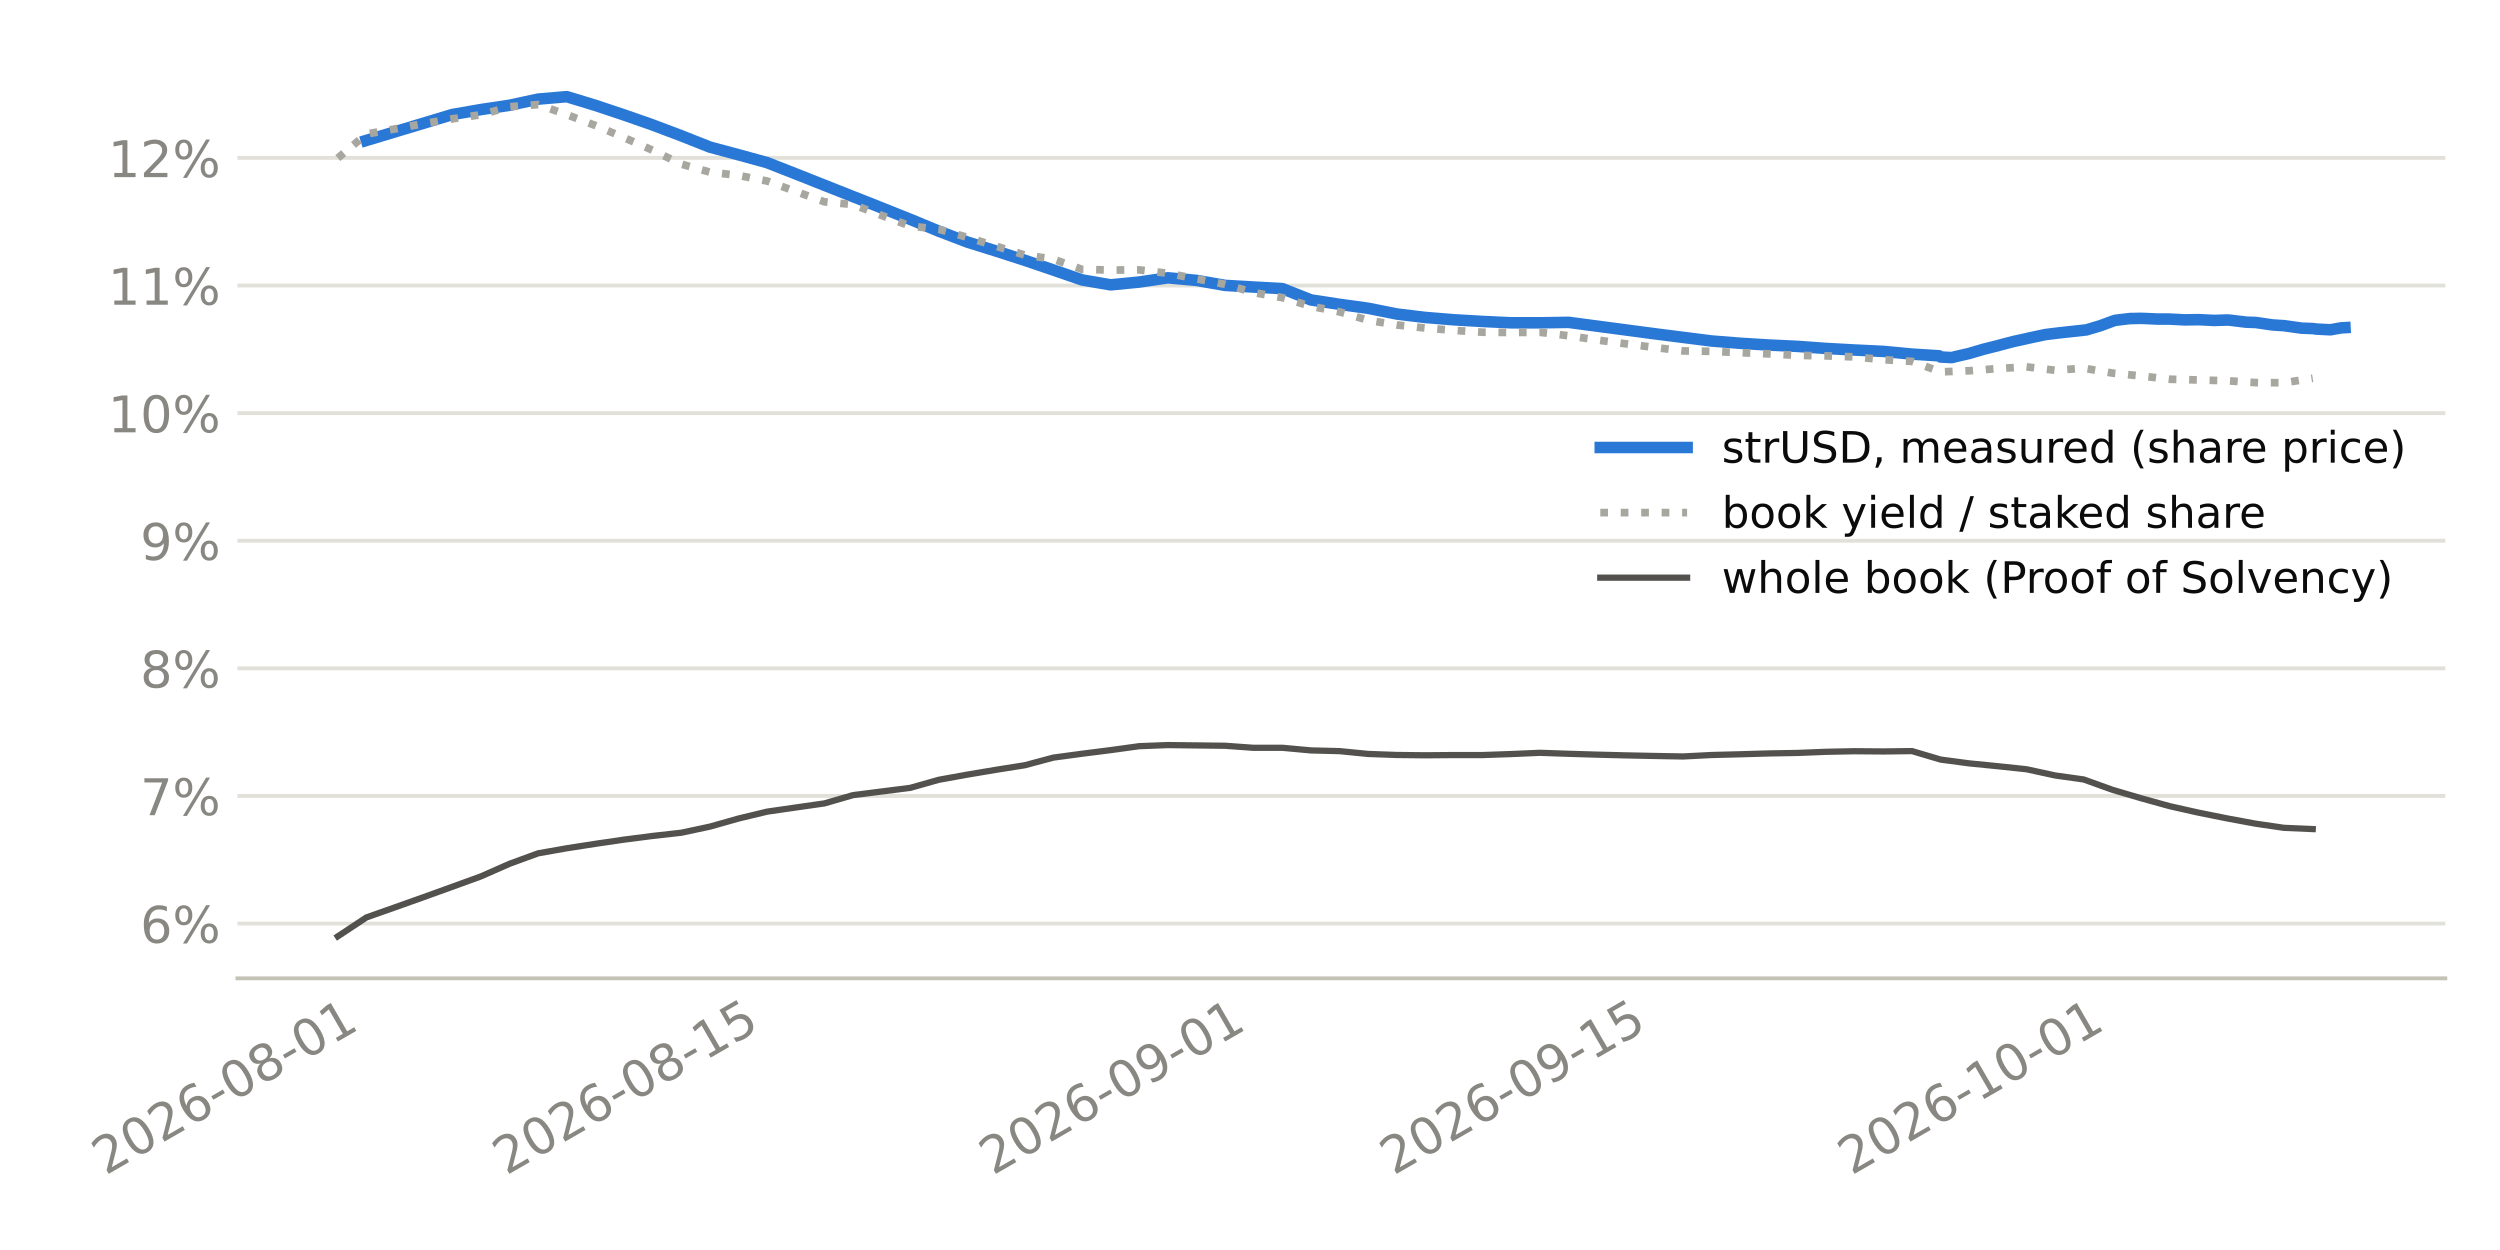
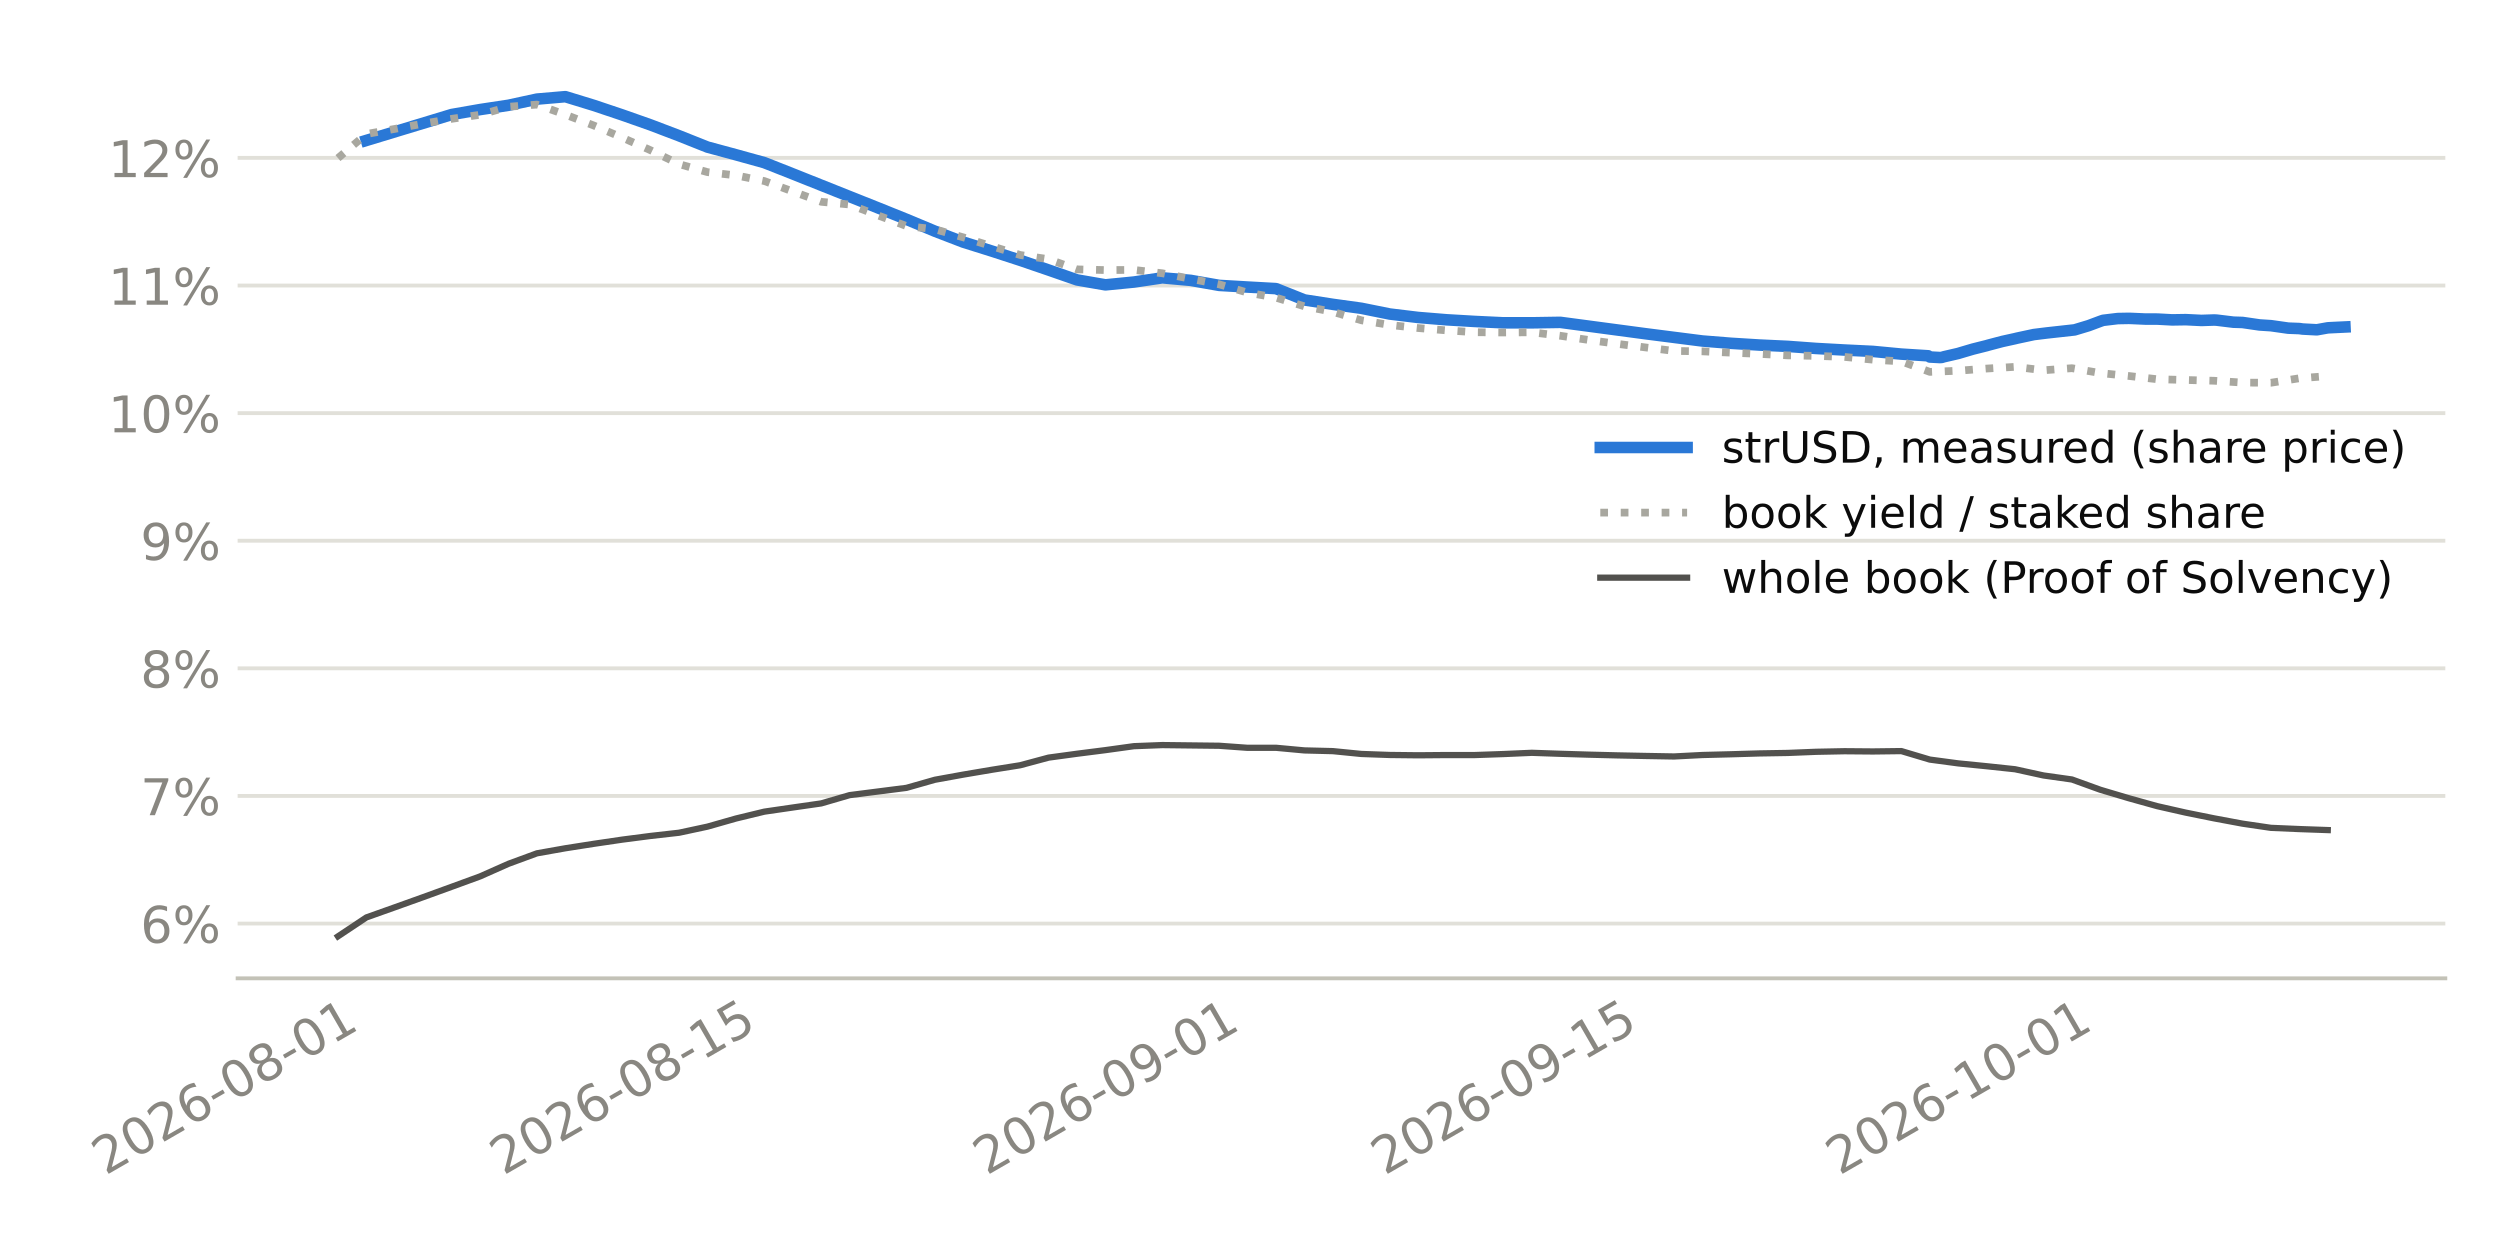
<svg xmlns="http://www.w3.org/2000/svg" xmlns:xlink="http://www.w3.org/1999/xlink" width="518.4pt" height="259.2pt" viewBox="0 0 518.4 259.2" version="1.1">
  <defs>
    <style type="text/css">*{stroke-linejoin: round; stroke-linecap: butt}</style>
  </defs>
  <g id="figure_1">
    <g id="patch_1">
      <path d="M 0 259.2  L 518.4 259.2  L 518.4 0  L 0 0  z " style="fill: #ffffff" />
    </g>
    <g id="axes_1">
      <g id="patch_2">
-         <path d="M 49.238 202.867  L 507.06 202.867  L 507.06 11.34  L 49.238 11.34  z " style="fill: #ffffff" />
+         <path d="M 49.274 202.867  L 507.06 202.867  L 507.06 11.34  L 49.274 11.34  z " style="fill: #ffffff" />
      </g>
      <g id="matplotlib.axis_1">
        <g id="xtick_1">
          <g id="line2d_1" />
          <g id="text_1">
-             <g style="fill: #898781" transform="translate(21.87615 243.7862) rotate(-30) scale(0.105 -0.105)">
+             <g style="fill: #898781" transform="translate(21.86916 243.7862) rotate(-30) scale(0.105 -0.105)">
              <defs>
                <path id="DejaVuSans-15" d="M 1228 531  L 3431 531  L 3431 0  L 469 0  L 469 531  Q 828 903 1448 1529  Q 2069 2156 2228 2338  Q 2531 2678 2651 2914  Q 2772 3150 2772 3378  Q 2772 3750 2511 3984  Q 2250 4219 1831 4219  Q 1534 4219 1204 4116  Q 875 4013 500 3803  L 500 4441  Q 881 4594 1212 4672  Q 1544 4750 1819 4750  Q 2544 4750 2975 4387  Q 3406 4025 3406 3419  Q 3406 3131 3298 2873  Q 3191 2616 2906 2266  Q 2828 2175 2409 1742  Q 1991 1309 1228 531  z " transform="scale(0.015625)" />
                <path id="DejaVuSans-13" d="M 2034 4250  Q 1547 4250 1301 3770  Q 1056 3291 1056 2328  Q 1056 1369 1301 889  Q 1547 409 2034 409  Q 2525 409 2770 889  Q 3016 1369 3016 2328  Q 3016 3291 2770 3770  Q 2525 4250 2034 4250  z M 2034 4750  Q 2819 4750 3233 4129  Q 3647 3509 3647 2328  Q 3647 1150 3233 529  Q 2819 -91 2034 -91  Q 1250 -91 836 529  Q 422 1150 422 2328  Q 422 3509 836 4129  Q 1250 4750 2034 4750  z " transform="scale(0.015625)" />
                <path id="DejaVuSans-19" d="M 2113 2584  Q 1688 2584 1439 2293  Q 1191 2003 1191 1497  Q 1191 994 1439 701  Q 1688 409 2113 409  Q 2538 409 2786 701  Q 3034 994 3034 1497  Q 3034 2003 2786 2293  Q 2538 2584 2113 2584  z M 3366 4563  L 3366 3988  Q 3128 4100 2886 4159  Q 2644 4219 2406 4219  Q 1781 4219 1451 3797  Q 1122 3375 1075 2522  Q 1259 2794 1537 2939  Q 1816 3084 2150 3084  Q 2853 3084 3261 2657  Q 3669 2231 3669 1497  Q 3669 778 3244 343  Q 2819 -91 2113 -91  Q 1303 -91 875 529  Q 447 1150 447 2328  Q 447 3434 972 4092  Q 1497 4750 2381 4750  Q 2619 4750 2861 4703  Q 3103 4656 3366 4563  z " transform="scale(0.015625)" />
                <path id="DejaVuSans-10" d="M 313 2009  L 1997 2009  L 1997 1497  L 313 1497  L 313 2009  z " transform="scale(0.015625)" />
                <path id="DejaVuSans-1b" d="M 2034 2216  Q 1584 2216 1326 1975  Q 1069 1734 1069 1313  Q 1069 891 1326 650  Q 1584 409 2034 409  Q 2484 409 2743 651  Q 3003 894 3003 1313  Q 3003 1734 2745 1975  Q 2488 2216 2034 2216  z M 1403 2484  Q 997 2584 770 2862  Q 544 3141 544 3541  Q 544 4100 942 4425  Q 1341 4750 2034 4750  Q 2731 4750 3128 4425  Q 3525 4100 3525 3541  Q 3525 3141 3298 2862  Q 3072 2584 2669 2484  Q 3125 2378 3379 2068  Q 3634 1759 3634 1313  Q 3634 634 3220 271  Q 2806 -91 2034 -91  Q 1263 -91 848 271  Q 434 634 434 1313  Q 434 1759 690 2068  Q 947 2378 1403 2484  z M 1172 3481  Q 1172 3119 1398 2916  Q 1625 2713 2034 2713  Q 2441 2713 2670 2916  Q 2900 3119 2900 3481  Q 2900 3844 2670 4047  Q 2441 4250 2034 4250  Q 1625 4250 1398 4047  Q 1172 3844 1172 3481  z " transform="scale(0.015625)" />
                <path id="DejaVuSans-14" d="M 794 531  L 1825 531  L 1825 4091  L 703 3866  L 703 4441  L 1819 4666  L 2450 4666  L 2450 531  L 3481 531  L 3481 0  L 794 0  L 794 531  z " transform="scale(0.015625)" />
              </defs>
              <use xlink:href="#DejaVuSans-15" />
              <use xlink:href="#DejaVuSans-13" transform="translate(63.625 0)" />
              <use xlink:href="#DejaVuSans-15" transform="translate(127.25 0)" />
              <use xlink:href="#DejaVuSans-19" transform="translate(190.875 0)" />
              <use xlink:href="#DejaVuSans-10" transform="translate(254.5 0)" />
              <use xlink:href="#DejaVuSans-13" transform="translate(290.5781 0)" />
              <use xlink:href="#DejaVuSans-1b" transform="translate(354.2031 0)" />
              <use xlink:href="#DejaVuSans-10" transform="translate(417.8281 0)" />
              <use xlink:href="#DejaVuSans-13" transform="translate(453.9062 0)" />
              <use xlink:href="#DejaVuSans-14" transform="translate(517.5312 0)" />
            </g>
          </g>
        </g>
        <g id="xtick_2">
          <g id="line2d_2" />
          <g id="text_2">
-             <g style="fill: #898781" transform="translate(104.9671 243.7862) rotate(-30) scale(0.105 -0.105)">
+             <g style="fill: #898781" transform="translate(104.3898 243.7862) rotate(-30) scale(0.105 -0.105)">
              <defs>
                <path id="DejaVuSans-18" d="M 691 4666  L 3169 4666  L 3169 4134  L 1269 4134  L 1269 2991  Q 1406 3038 1543 3061  Q 1681 3084 1819 3084  Q 2600 3084 3056 2656  Q 3513 2228 3513 1497  Q 3513 744 3044 326  Q 2575 -91 1722 -91  Q 1428 -91 1123 -41  Q 819 9 494 109  L 494 744  Q 775 591 1075 516  Q 1375 441 1709 441  Q 2250 441 2565 725  Q 2881 1009 2881 1497  Q 2881 1984 2565 2268  Q 2250 2553 1709 2553  Q 1456 2553 1204 2497  Q 953 2441 691 2322  L 691 4666  z " transform="scale(0.015625)" />
              </defs>
              <use xlink:href="#DejaVuSans-15" />
              <use xlink:href="#DejaVuSans-13" transform="translate(63.625 0)" />
              <use xlink:href="#DejaVuSans-15" transform="translate(127.25 0)" />
              <use xlink:href="#DejaVuSans-19" transform="translate(190.875 0)" />
              <use xlink:href="#DejaVuSans-10" transform="translate(254.5 0)" />
              <use xlink:href="#DejaVuSans-13" transform="translate(290.5781 0)" />
              <use xlink:href="#DejaVuSans-1b" transform="translate(354.2031 0)" />
              <use xlink:href="#DejaVuSans-10" transform="translate(417.8281 0)" />
              <use xlink:href="#DejaVuSans-14" transform="translate(453.9062 0)" />
              <use xlink:href="#DejaVuSans-18" transform="translate(517.5312 0)" />
            </g>
          </g>
        </g>
        <g id="xtick_3">
          <g id="line2d_3" />
          <g id="text_3">
-             <g style="fill: #898781" transform="translate(205.8633 243.7862) rotate(-30) scale(0.105 -0.105)">
+             <g style="fill: #898781" transform="translate(204.5935 243.7862) rotate(-30) scale(0.105 -0.105)">
              <defs>
                <path id="DejaVuSans-1c" d="M 703 97  L 703 672  Q 941 559 1184 500  Q 1428 441 1663 441  Q 2288 441 2617 861  Q 2947 1281 2994 2138  Q 2813 1869 2534 1725  Q 2256 1581 1919 1581  Q 1219 1581 811 2004  Q 403 2428 403 3163  Q 403 3881 828 4315  Q 1253 4750 1959 4750  Q 2769 4750 3195 4129  Q 3622 3509 3622 2328  Q 3622 1225 3098 567  Q 2575 -91 1691 -91  Q 1453 -91 1209 -44  Q 966 3 703 97  z M 1959 2075  Q 2384 2075 2632 2365  Q 2881 2656 2881 3163  Q 2881 3666 2632 3958  Q 2384 4250 1959 4250  Q 1534 4250 1286 3958  Q 1038 3666 1038 3163  Q 1038 2656 1286 2365  Q 1534 2075 1959 2075  z " transform="scale(0.015625)" />
              </defs>
              <use xlink:href="#DejaVuSans-15" />
              <use xlink:href="#DejaVuSans-13" transform="translate(63.625 0)" />
              <use xlink:href="#DejaVuSans-15" transform="translate(127.25 0)" />
              <use xlink:href="#DejaVuSans-19" transform="translate(190.875 0)" />
              <use xlink:href="#DejaVuSans-10" transform="translate(254.5 0)" />
              <use xlink:href="#DejaVuSans-13" transform="translate(290.5781 0)" />
              <use xlink:href="#DejaVuSans-1c" transform="translate(354.2031 0)" />
              <use xlink:href="#DejaVuSans-10" transform="translate(417.8281 0)" />
              <use xlink:href="#DejaVuSans-13" transform="translate(453.9062 0)" />
              <use xlink:href="#DejaVuSans-14" transform="translate(517.5312 0)" />
            </g>
          </g>
        </g>
        <g id="xtick_4">
          <g id="line2d_4" />
          <g id="text_4">
-             <g style="fill: #898781" transform="translate(288.9542 243.7862) rotate(-30) scale(0.105 -0.105)">
+             <g style="fill: #898781" transform="translate(287.1142 243.7862) rotate(-30) scale(0.105 -0.105)">
              <use xlink:href="#DejaVuSans-15" />
              <use xlink:href="#DejaVuSans-13" transform="translate(63.625 0)" />
              <use xlink:href="#DejaVuSans-15" transform="translate(127.25 0)" />
              <use xlink:href="#DejaVuSans-19" transform="translate(190.875 0)" />
              <use xlink:href="#DejaVuSans-10" transform="translate(254.5 0)" />
              <use xlink:href="#DejaVuSans-13" transform="translate(290.5781 0)" />
              <use xlink:href="#DejaVuSans-1c" transform="translate(354.2031 0)" />
              <use xlink:href="#DejaVuSans-10" transform="translate(417.8281 0)" />
              <use xlink:href="#DejaVuSans-14" transform="translate(453.9062 0)" />
              <use xlink:href="#DejaVuSans-18" transform="translate(517.5312 0)" />
            </g>
          </g>
        </g>
        <g id="xtick_5">
          <g id="line2d_5" />
          <g id="text_5">
-             <g style="fill: #898781" transform="translate(383.9153 243.7862) rotate(-30) scale(0.105 -0.105)">
+             <g style="fill: #898781" transform="translate(381.4235 243.7862) rotate(-30) scale(0.105 -0.105)">
              <use xlink:href="#DejaVuSans-15" />
              <use xlink:href="#DejaVuSans-13" transform="translate(63.625 0)" />
              <use xlink:href="#DejaVuSans-15" transform="translate(127.25 0)" />
              <use xlink:href="#DejaVuSans-19" transform="translate(190.875 0)" />
              <use xlink:href="#DejaVuSans-10" transform="translate(254.5 0)" />
              <use xlink:href="#DejaVuSans-14" transform="translate(290.5781 0)" />
              <use xlink:href="#DejaVuSans-13" transform="translate(354.2031 0)" />
              <use xlink:href="#DejaVuSans-10" transform="translate(417.8281 0)" />
              <use xlink:href="#DejaVuSans-13" transform="translate(453.9062 0)" />
              <use xlink:href="#DejaVuSans-14" transform="translate(517.5312 0)" />
            </g>
          </g>
        </g>
      </g>
      <g id="matplotlib.axis_2">
        <g id="ytick_1">
          <g id="line2d_6">
-             <path d="M 49.238 191.511  L 507.06 191.511  " clip-path="url(#p02499fb306)" style="fill: none; stroke: #e1e0d9; stroke-width: 0.8; stroke-linecap: square" />
+             <path d="M 49.274 191.511  L 507.06 191.511  " clip-path="url(#pc449981b54)" style="fill: none; stroke: #e1e0d9; stroke-width: 0.8; stroke-linecap: square" />
          </g>
          <g id="line2d_7" />
          <g id="text_6">
-             <g style="fill: #898781" transform="translate(29.08106 195.5001) scale(0.105 -0.105)">
+             <g style="fill: #898781" transform="translate(29.11641 195.5001) scale(0.105 -0.105)">
              <defs>
                <path id="DejaVuSans-8" d="M 4653 2053  Q 4381 2053 4226 1822  Q 4072 1591 4072 1178  Q 4072 772 4226 539  Q 4381 306 4653 306  Q 4919 306 5073 539  Q 5228 772 5228 1178  Q 5228 1588 5073 1820  Q 4919 2053 4653 2053  z M 4653 2450  Q 5147 2450 5437 2106  Q 5728 1763 5728 1178  Q 5728 594 5436 251  Q 5144 -91 4653 -91  Q 4153 -91 3862 251  Q 3572 594 3572 1178  Q 3572 1766 3864 2108  Q 4156 2450 4653 2450  z M 1428 4353  Q 1159 4353 1004 4120  Q 850 3888 850 3481  Q 850 3069 1003 2837  Q 1156 2606 1428 2606  Q 1700 2606 1854 2837  Q 2009 3069 2009 3481  Q 2009 3884 1853 4118  Q 1697 4353 1428 4353  z M 4250 4750  L 4750 4750  L 1831 -91  L 1331 -91  L 4250 4750  z M 1428 4750  Q 1922 4750 2215 4408  Q 2509 4066 2509 3481  Q 2509 2891 2217 2550  Q 1925 2209 1428 2209  Q 931 2209 642 2551  Q 353 2894 353 3481  Q 353 4063 643 4406  Q 934 4750 1428 4750  z " transform="scale(0.015625)" />
              </defs>
              <use xlink:href="#DejaVuSans-19" />
              <use xlink:href="#DejaVuSans-8" transform="translate(63.625 0)" />
            </g>
          </g>
        </g>
        <g id="ytick_2">
          <g id="line2d_8">
-             <path d="M 49.238 165.049  L 507.06 165.049  " clip-path="url(#p02499fb306)" style="fill: none; stroke: #e1e0d9; stroke-width: 0.8; stroke-linecap: square" />
+             <path d="M 49.274 165.049  L 507.06 165.049  " clip-path="url(#pc449981b54)" style="fill: none; stroke: #e1e0d9; stroke-width: 0.8; stroke-linecap: square" />
          </g>
          <g id="line2d_9" />
          <g id="text_7">
-             <g style="fill: #898781" transform="translate(29.08106 169.0383) scale(0.105 -0.105)">
+             <g style="fill: #898781" transform="translate(29.11641 169.0383) scale(0.105 -0.105)">
              <defs>
                <path id="DejaVuSans-1a" d="M 525 4666  L 3525 4666  L 3525 4397  L 1831 0  L 1172 0  L 2766 4134  L 525 4134  L 525 4666  z " transform="scale(0.015625)" />
              </defs>
              <use xlink:href="#DejaVuSans-1a" />
              <use xlink:href="#DejaVuSans-8" transform="translate(63.625 0)" />
            </g>
          </g>
        </g>
        <g id="ytick_3">
          <g id="line2d_10">
-             <path d="M 49.238 138.588  L 507.06 138.588  " clip-path="url(#p02499fb306)" style="fill: none; stroke: #e1e0d9; stroke-width: 0.8; stroke-linecap: square" />
+             <path d="M 49.274 138.588  L 507.06 138.588  " clip-path="url(#pc449981b54)" style="fill: none; stroke: #e1e0d9; stroke-width: 0.8; stroke-linecap: square" />
          </g>
          <g id="line2d_11" />
          <g id="text_8">
-             <g style="fill: #898781" transform="translate(29.08106 142.5764) scale(0.105 -0.105)">
+             <g style="fill: #898781" transform="translate(29.11641 142.5764) scale(0.105 -0.105)">
              <use xlink:href="#DejaVuSans-1b" />
              <use xlink:href="#DejaVuSans-8" transform="translate(63.625 0)" />
            </g>
          </g>
        </g>
        <g id="ytick_4">
          <g id="line2d_12">
-             <path d="M 49.238 112.126  L 507.06 112.126  " clip-path="url(#p02499fb306)" style="fill: none; stroke: #e1e0d9; stroke-width: 0.8; stroke-linecap: square" />
+             <path d="M 49.274 112.126  L 507.06 112.126  " clip-path="url(#pc449981b54)" style="fill: none; stroke: #e1e0d9; stroke-width: 0.8; stroke-linecap: square" />
          </g>
          <g id="line2d_13" />
          <g id="text_9">
-             <g style="fill: #898781" transform="translate(29.08106 116.1146) scale(0.105 -0.105)">
+             <g style="fill: #898781" transform="translate(29.11641 116.1146) scale(0.105 -0.105)">
              <use xlink:href="#DejaVuSans-1c" />
              <use xlink:href="#DejaVuSans-8" transform="translate(63.625 0)" />
            </g>
          </g>
        </g>
        <g id="ytick_5">
          <g id="line2d_14">
-             <path d="M 49.238 85.664  L 507.06 85.664  " clip-path="url(#p02499fb306)" style="fill: none; stroke: #e1e0d9; stroke-width: 0.8; stroke-linecap: square" />
+             <path d="M 49.274 85.664  L 507.06 85.664  " clip-path="url(#pc449981b54)" style="fill: none; stroke: #e1e0d9; stroke-width: 0.8; stroke-linecap: square" />
          </g>
          <g id="line2d_15" />
          <g id="text_10">
-             <g style="fill: #898781" transform="translate(22.40044 89.65273) scale(0.105 -0.105)">
+             <g style="fill: #898781" transform="translate(22.43578 89.65273) scale(0.105 -0.105)">
              <use xlink:href="#DejaVuSans-14" />
              <use xlink:href="#DejaVuSans-13" transform="translate(63.625 0)" />
              <use xlink:href="#DejaVuSans-8" transform="translate(127.25 0)" />
            </g>
          </g>
        </g>
        <g id="ytick_6">
          <g id="line2d_16">
-             <path d="M 49.238 59.202  L 507.06 59.202  " clip-path="url(#p02499fb306)" style="fill: none; stroke: #e1e0d9; stroke-width: 0.8; stroke-linecap: square" />
+             <path d="M 49.274 59.202  L 507.06 59.202  " clip-path="url(#pc449981b54)" style="fill: none; stroke: #e1e0d9; stroke-width: 0.8; stroke-linecap: square" />
          </g>
          <g id="line2d_17" />
          <g id="text_11">
-             <g style="fill: #898781" transform="translate(22.40044 63.19088) scale(0.105 -0.105)">
+             <g style="fill: #898781" transform="translate(22.43578 63.19088) scale(0.105 -0.105)">
              <use xlink:href="#DejaVuSans-14" />
              <use xlink:href="#DejaVuSans-14" transform="translate(63.625 0)" />
              <use xlink:href="#DejaVuSans-8" transform="translate(127.25 0)" />
            </g>
          </g>
        </g>
        <g id="ytick_7">
          <g id="line2d_18">
-             <path d="M 49.238 32.74  L 507.06 32.74  " clip-path="url(#p02499fb306)" style="fill: none; stroke: #e1e0d9; stroke-width: 0.8; stroke-linecap: square" />
+             <path d="M 49.274 32.74  L 507.06 32.74  " clip-path="url(#pc449981b54)" style="fill: none; stroke: #e1e0d9; stroke-width: 0.8; stroke-linecap: square" />
          </g>
          <g id="line2d_19" />
          <g id="text_12">
-             <g style="fill: #898781" transform="translate(22.40044 36.72903) scale(0.105 -0.105)">
+             <g style="fill: #898781" transform="translate(22.43578 36.72903) scale(0.105 -0.105)">
              <use xlink:href="#DejaVuSans-14" />
              <use xlink:href="#DejaVuSans-15" transform="translate(63.625 0)" />
              <use xlink:href="#DejaVuSans-8" transform="translate(127.25 0)" />
            </g>
          </g>
        </g>
      </g>
      <g id="line2d_20">
-         <path d="M 75.983 29.117  L 93.789 23.748  L 99.724 22.72  L 105.659 21.827  L 111.594 20.551  L 117.529 20.046  L 123.464 21.853  L 129.399 23.832  L 135.334 25.91  L 141.269 28.155  L 147.204 30.502  L 153.139 32.095  L 159.074 33.731  L 165.009 36.059  L 170.944 38.412  L 176.88 40.762  L 182.815 43.111  L 188.75 45.485  L 194.685 47.944  L 200.62 50.209  L 206.555 52.059  L 212.49 53.975  L 218.425 55.992  L 224.36 58.043  L 230.295 59.067  L 236.23 58.486  L 242.165 57.609  L 248.1 58.139  L 254.035 59.177  L 259.971 59.524  L 265.906 59.851  L 271.841 62.198  L 277.776 63.11  L 283.711 63.927  L 289.646 65.115  L 295.581 65.83  L 301.516 66.313  L 307.451 66.659  L 313.386 66.939  L 319.321 66.939  L 325.256 66.843  L 343.061 69.204  L 348.997 69.959  L 354.932 70.711  L 360.867 71.184  L 366.802 71.548  L 372.737 71.826  L 378.672 72.257  L 384.607 72.583  L 390.542 72.869  L 396.477 73.427  L 402.087 73.779  L 402.412 74.028  L 404.503 74.139  L 404.907 74.116  L 404.977 74.095  L 405.066 74.068  L 405.087 74.062  L 405.132 74.048  L 405.164 74.038  L 405.21 74.024  L 405.298 73.997  L 405.32 73.991  L 405.332 73.987  L 405.357 73.979  L 408.347 73.292  L 408.791 73.157  L 411.4 72.393  L 414.282 71.674  L 414.689 71.555  L 417.552 70.805  L 420.217 70.223  L 420.672 70.112  L 424.12 69.377  L 426.152 69.127  L 426.81 69.046  L 429.677 68.731  L 432.087 68.466  L 432.644 68.405  L 435.572 67.528  L 438.023 66.619  L 438.588 66.425  L 441.655 66.057  L 443.958 66.015  L 444.554 66.034  L 447.425 66.162  L 449.893 66.166  L 450.437 66.192  L 453.029 66.332  L 455.828 66.285  L 456.524 66.317  L 459.139 66.447  L 461.763 66.358  L 462.316 66.384  L 465.797 66.807  L 467.698 66.868  L 468.489 66.98  L 471.261 67.382  L 473.633 67.534  L 474.269 67.623  L 477.261 68.046  L 479.568 68.132  L 480.266 68.23  L 483.226 68.386  L 485.503 67.981  L 486.25 67.94  " clip-path="url(#p02499fb306)" style="fill: none; stroke: #2a78d6; stroke-width: 2.4; stroke-linecap: square" />
+         <path d="M 75.976 29.117  L 93.659 23.748  L 99.554 22.72  L 105.448 21.827  L 111.342 20.551  L 117.237 20.046  L 123.131 21.853  L 129.025 23.832  L 134.92 25.91  L 140.814 28.155  L 146.708 30.502  L 152.603 32.095  L 158.497 33.731  L 164.391 36.059  L 170.286 38.412  L 176.18 40.762  L 182.074 43.111  L 187.969 45.485  L 193.863 47.944  L 199.757 50.209  L 205.652 52.059  L 211.546 53.975  L 217.44 55.992  L 223.335 58.043  L 229.229 59.067  L 235.123 58.486  L 241.018 57.609  L 246.912 58.139  L 252.806 59.177  L 258.701 59.524  L 264.595 59.851  L 270.489 62.198  L 276.384 63.11  L 282.278 63.927  L 288.172 65.115  L 294.067 65.83  L 299.961 66.313  L 305.855 66.659  L 311.75 66.939  L 317.644 66.939  L 323.538 66.843  L 341.221 69.204  L 347.116 69.959  L 353.01 70.711  L 358.904 71.184  L 364.799 71.548  L 370.693 71.826  L 376.587 72.257  L 382.482 72.583  L 388.376 72.869  L 394.27 73.427  L 399.841 73.779  L 400.165 74.028  L 402.242 74.139  L 402.643 74.116  L 402.712 74.095  L 402.8 74.068  L 402.821 74.062  L 402.866 74.048  L 402.897 74.038  L 402.943 74.024  L 403.031 73.997  L 403.053 73.991  L 403.064 73.987  L 403.089 73.979  L 406.059 73.292  L 406.5 73.157  L 409.091 72.393  L 411.953 71.674  L 412.357 71.555  L 415.201 70.805  L 417.848 70.223  L 418.3 70.112  L 421.724 69.377  L 423.742 69.127  L 424.395 69.046  L 427.243 68.731  L 429.636 68.466  L 430.189 68.405  L 433.097 67.528  L 435.531 66.619  L 436.092 66.425  L 439.139 66.057  L 441.425 66.015  L 442.017 66.034  L 444.868 66.162  L 447.319 66.166  L 447.86 66.192  L 450.434 66.332  L 453.214 66.285  L 453.906 66.317  L 456.502 66.447  L 459.108 66.358  L 459.657 66.384  L 463.115 66.807  L 465.002 66.868  L 465.788 66.98  L 468.541 67.382  L 470.897 67.534  L 471.529 67.623  L 474.5 68.046  L 476.791 68.132  L 477.485 68.23  L 480.424 68.386  L 482.685 67.981  L 483.427 67.94  L 486.252 67.805  " clip-path="url(#pc449981b54)" style="fill: none; stroke: #2a78d6; stroke-width: 2.4; stroke-linecap: square" />
      </g>
      <g id="line2d_21">
-         <path d="M 70.048 32.782  L 75.983 27.79  L 81.919 26.729  L 87.854 25.636  L 93.789 24.641  L 99.724 23.799  L 105.659 22.135  L 111.594 21.687  L 117.529 23.771  L 123.464 26.027  L 129.399 28.533  L 135.334 31.166  L 141.269 34.034  L 147.204 35.696  L 153.139 36.37  L 159.074 37.542  L 165.009 39.706  L 170.945 41.846  L 176.88 42.412  L 182.815 44.674  L 188.75 46.876  L 194.685 47.544  L 200.62 49.218  L 206.555 51.057  L 212.49 52.874  L 218.425 53.75  L 224.36 55.856  L 230.295 56.004  L 236.23 55.965  L 242.165 56.665  L 248.1 57.819  L 254.036 58.959  L 259.971 60.678  L 265.906 61.724  L 271.841 63.521  L 277.776 64.667  L 283.711 66.414  L 289.646 67.383  L 295.581 68.026  L 301.516 68.506  L 307.451 68.888  L 313.386 68.949  L 319.321 68.904  L 325.256 69.623  L 331.191 70.499  L 337.126 71.293  L 343.062 72.045  L 348.997 72.767  L 354.932 72.857  L 360.867 73.126  L 366.802 73.383  L 372.737 73.692  L 378.672 73.796  L 384.607 74.011  L 390.542 74.586  L 396.477 74.94  L 402.412 77.113  L 408.347 76.879  L 414.282 76.424  L 420.217 76.071  L 426.152 76.781  L 432.088 76.348  L 438.023 77.361  L 443.958 77.961  L 449.893 78.637  L 455.828 78.792  L 461.763 78.952  L 467.698 79.332  L 473.633 79.368  L 479.568 78.436  " clip-path="url(#p02499fb306)" style="fill: none; stroke-dasharray: 1.6,2.64; stroke-dashoffset: 0; stroke: #a8a79f; stroke-width: 1.6" />
+         <path d="M 70.082 32.782  L 75.976 27.79  L 81.871 26.729  L 87.765 25.636  L 93.659 24.641  L 99.554 23.799  L 105.448 22.135  L 111.342 21.687  L 117.237 23.771  L 123.131 26.027  L 129.025 28.533  L 134.92 31.166  L 140.814 34.034  L 146.708 35.696  L 152.603 36.37  L 158.497 37.542  L 164.391 39.706  L 170.286 41.846  L 176.18 42.412  L 182.074 44.674  L 187.969 46.876  L 193.863 47.544  L 199.757 49.218  L 205.652 51.057  L 211.546 52.874  L 217.44 53.75  L 223.335 55.856  L 229.229 56.004  L 235.123 55.965  L 241.018 56.665  L 246.912 57.819  L 252.806 58.959  L 258.701 60.678  L 264.595 61.724  L 270.49 63.521  L 276.384 64.667  L 282.278 66.414  L 288.173 67.383  L 294.067 68.026  L 299.961 68.506  L 305.856 68.888  L 311.75 68.949  L 317.644 68.904  L 323.539 69.623  L 329.433 70.499  L 335.327 71.293  L 341.222 72.045  L 347.116 72.767  L 353.01 72.857  L 358.905 73.126  L 364.799 73.383  L 370.693 73.692  L 376.588 73.796  L 382.482 74.011  L 388.376 74.586  L 394.271 74.94  L 400.165 77.113  L 406.059 76.879  L 411.954 76.424  L 417.848 76.071  L 423.742 76.781  L 429.637 76.348  L 435.531 77.361  L 441.425 77.961  L 447.32 78.637  L 453.214 78.792  L 459.108 78.952  L 465.003 79.332  L 470.897 79.368  L 476.791 78.436  L 482.686 77.983  " clip-path="url(#pc449981b54)" style="fill: none; stroke-dasharray: 1.6,2.64; stroke-dashoffset: 0; stroke: #a8a79f; stroke-width: 1.6" />
      </g>
      <g id="line2d_22">
-         <path d="M 70.048 194.161  L 75.983 190.235  L 81.919 188.139  L 87.854 186.027  L 93.789 183.885  L 99.724 181.73  L 105.659 179.112  L 111.594 176.944  L 117.529 175.897  L 123.464 174.973  L 129.399 174.105  L 135.334 173.34  L 141.269 172.675  L 147.204 171.409  L 153.139 169.73  L 159.074 168.302  L 165.009 167.443  L 170.945 166.595  L 176.88 164.877  L 182.815 164.124  L 188.75 163.37  L 194.685 161.691  L 200.62 160.621  L 206.555 159.623  L 212.49 158.683  L 218.425 157.099  L 224.36 156.296  L 230.295 155.545  L 236.23 154.728  L 242.165 154.499  L 248.1 154.57  L 254.036 154.641  L 259.971 155.068  L 265.906 155.061  L 271.841 155.606  L 277.776 155.754  L 283.711 156.34  L 289.646 156.55  L 295.581 156.618  L 301.516 156.566  L 307.451 156.566  L 313.386 156.36  L 319.321 156.102  L 325.256 156.306  L 331.191 156.484  L 337.126 156.634  L 343.062 156.755  L 348.997 156.861  L 354.932 156.558  L 360.867 156.406  L 366.802 156.231  L 372.737 156.13  L 378.672 155.893  L 384.607 155.772  L 390.542 155.822  L 396.477 155.746  L 402.412 157.507  L 408.347 158.295  L 414.282 158.884  L 420.217 159.512  L 426.152 160.8  L 432.088 161.634  L 438.023 163.767  L 443.958 165.521  L 449.893 167.164  L 455.828 168.5  L 461.763 169.693  L 467.698 170.793  L 473.633 171.662  L 479.568 171.915  " clip-path="url(#p02499fb306)" style="fill: none; stroke: #52514e; stroke-width: 1.3; stroke-linecap: square" />
+         <path d="M 70.082 194.161  L 75.976 190.235  L 81.871 188.139  L 87.765 186.027  L 93.659 183.885  L 99.554 181.73  L 105.448 179.112  L 111.342 176.944  L 117.237 175.897  L 123.131 174.973  L 129.025 174.105  L 134.92 173.34  L 140.814 172.675  L 146.708 171.409  L 152.603 169.73  L 158.497 168.302  L 164.391 167.443  L 170.286 166.595  L 176.18 164.877  L 182.074 164.124  L 187.969 163.37  L 193.863 161.691  L 199.757 160.621  L 205.652 159.623  L 211.546 158.683  L 217.44 157.099  L 223.335 156.296  L 229.229 155.545  L 235.123 154.728  L 241.018 154.499  L 246.912 154.57  L 252.806 154.641  L 258.701 155.068  L 264.595 155.061  L 270.49 155.606  L 276.384 155.754  L 282.278 156.34  L 288.173 156.55  L 294.067 156.618  L 299.961 156.566  L 305.856 156.566  L 311.75 156.36  L 317.644 156.102  L 323.539 156.306  L 329.433 156.484  L 335.327 156.634  L 341.222 156.755  L 347.116 156.861  L 353.01 156.558  L 358.905 156.406  L 364.799 156.231  L 370.693 156.13  L 376.588 155.893  L 382.482 155.772  L 388.376 155.822  L 394.271 155.746  L 400.165 157.507  L 406.059 158.295  L 411.954 158.884  L 417.848 159.512  L 423.742 160.8  L 429.637 161.634  L 435.531 163.767  L 441.425 165.521  L 447.32 167.164  L 453.214 168.5  L 459.108 169.693  L 465.003 170.793  L 470.897 171.662  L 476.791 171.915  L 482.686 172.124  " clip-path="url(#pc449981b54)" style="fill: none; stroke: #52514e; stroke-width: 1.3; stroke-linecap: square" />
      </g>
      <g id="patch_3">
-         <path d="M 49.238 202.867  L 507.06 202.867  " style="fill: none; stroke: #c3c2b7; stroke-width: 0.8; stroke-linejoin: miter; stroke-linecap: square" />
+         <path d="M 49.274 202.867  L 507.06 202.867  " style="fill: none; stroke: #c3c2b7; stroke-width: 0.8; stroke-linejoin: miter; stroke-linecap: square" />
      </g>
      <g id="legend_1">
        <g id="line2d_23">
          <path d="M 331.837 92.791  L 340.837 92.791  L 349.837 92.791  " style="fill: none; stroke: #2a78d6; stroke-width: 2.4; stroke-linecap: square" />
        </g>
        <g id="text_13">
          <g style="fill: #0b0b0b" transform="translate(357.037 95.94091) scale(0.09 -0.09)">
            <defs>
              <path id="DejaVuSans-56" d="M 2834 3397  L 2834 2853  Q 2591 2978 2328 3040  Q 2066 3103 1784 3103  Q 1356 3103 1142 2972  Q 928 2841 928 2578  Q 928 2378 1081 2264  Q 1234 2150 1697 2047  L 1894 2003  Q 2506 1872 2764 1633  Q 3022 1394 3022 966  Q 3022 478 2636 193  Q 2250 -91 1575 -91  Q 1294 -91 989 -36  Q 684 19 347 128  L 347 722  Q 666 556 975 473  Q 1284 391 1588 391  Q 1994 391 2212 530  Q 2431 669 2431 922  Q 2431 1156 2273 1281  Q 2116 1406 1581 1522  L 1381 1569  Q 847 1681 609 1914  Q 372 2147 372 2553  Q 372 3047 722 3315  Q 1072 3584 1716 3584  Q 2034 3584 2315 3537  Q 2597 3491 2834 3397  z " transform="scale(0.015625)" />
              <path id="DejaVuSans-57" d="M 1172 4494  L 1172 3500  L 2356 3500  L 2356 3053  L 1172 3053  L 1172 1153  Q 1172 725 1289 603  Q 1406 481 1766 481  L 2356 481  L 2356 0  L 1766 0  Q 1100 0 847 248  Q 594 497 594 1153  L 594 3053  L 172 3053  L 172 3500  L 594 3500  L 594 4494  L 1172 4494  z " transform="scale(0.015625)" />
              <path id="DejaVuSans-55" d="M 2631 2963  Q 2534 3019 2420 3045  Q 2306 3072 2169 3072  Q 1681 3072 1420 2755  Q 1159 2438 1159 1844  L 1159 0  L 581 0  L 581 3500  L 1159 3500  L 1159 2956  Q 1341 3275 1631 3429  Q 1922 3584 2338 3584  Q 2397 3584 2469 3576  Q 2541 3569 2628 3553  L 2631 2963  z " transform="scale(0.015625)" />
              <path id="DejaVuSans-38" d="M 556 4666  L 1191 4666  L 1191 1831  Q 1191 1081 1462 751  Q 1734 422 2344 422  Q 2950 422 3222 751  Q 3494 1081 3494 1831  L 3494 4666  L 4128 4666  L 4128 1753  Q 4128 841 3676 375  Q 3225 -91 2344 -91  Q 1459 -91 1007 375  Q 556 841 556 1753  L 556 4666  z " transform="scale(0.015625)" />
              <path id="DejaVuSans-36" d="M 3425 4513  L 3425 3897  Q 3066 4069 2747 4153  Q 2428 4238 2131 4238  Q 1616 4238 1336 4038  Q 1056 3838 1056 3469  Q 1056 3159 1242 3001  Q 1428 2844 1947 2747  L 2328 2669  Q 3034 2534 3370 2195  Q 3706 1856 3706 1288  Q 3706 609 3251 259  Q 2797 -91 1919 -91  Q 1588 -91 1214 -16  Q 841 59 441 206  L 441 856  Q 825 641 1194 531  Q 1563 422 1919 422  Q 2459 422 2753 634  Q 3047 847 3047 1241  Q 3047 1584 2836 1778  Q 2625 1972 2144 2069  L 1759 2144  Q 1053 2284 737 2584  Q 422 2884 422 3419  Q 422 4038 858 4394  Q 1294 4750 2059 4750  Q 2388 4750 2728 4690  Q 3069 4631 3425 4513  z " transform="scale(0.015625)" />
              <path id="DejaVuSans-27" d="M 1259 4147  L 1259 519  L 2022 519  Q 2988 519 3436 956  Q 3884 1394 3884 2338  Q 3884 3275 3436 3711  Q 2988 4147 2022 4147  L 1259 4147  z M 628 4666  L 1925 4666  Q 3281 4666 3915 4102  Q 4550 3538 4550 2338  Q 4550 1131 3912 565  Q 3275 0 1925 0  L 628 0  L 628 4666  z " transform="scale(0.015625)" />
              <path id="DejaVuSans-f" d="M 750 794  L 1409 794  L 1409 256  L 897 -744  L 494 -744  L 750 256  L 750 794  z " transform="scale(0.015625)" />
              <path id="DejaVuSans-3" transform="scale(0.015625)" />
              <path id="DejaVuSans-50" d="M 3328 2828  Q 3544 3216 3844 3400  Q 4144 3584 4550 3584  Q 5097 3584 5394 3201  Q 5691 2819 5691 2113  L 5691 0  L 5113 0  L 5113 2094  Q 5113 2597 4934 2840  Q 4756 3084 4391 3084  Q 3944 3084 3684 2787  Q 3425 2491 3425 1978  L 3425 0  L 2847 0  L 2847 2094  Q 2847 2600 2669 2842  Q 2491 3084 2119 3084  Q 1678 3084 1418 2786  Q 1159 2488 1159 1978  L 1159 0  L 581 0  L 581 3500  L 1159 3500  L 1159 2956  Q 1356 3278 1631 3431  Q 1906 3584 2284 3584  Q 2666 3584 2933 3390  Q 3200 3197 3328 2828  z " transform="scale(0.015625)" />
              <path id="DejaVuSans-48" d="M 3597 1894  L 3597 1613  L 953 1613  Q 991 1019 1311 708  Q 1631 397 2203 397  Q 2534 397 2845 478  Q 3156 559 3463 722  L 3463 178  Q 3153 47 2828 -22  Q 2503 -91 2169 -91  Q 1331 -91 842 396  Q 353 884 353 1716  Q 353 2575 817 3079  Q 1281 3584 2069 3584  Q 2775 3584 3186 3129  Q 3597 2675 3597 1894  z M 3022 2063  Q 3016 2534 2758 2815  Q 2500 3097 2075 3097  Q 1594 3097 1305 2825  Q 1016 2553 972 2059  L 3022 2063  z " transform="scale(0.015625)" />
              <path id="DejaVuSans-44" d="M 2194 1759  Q 1497 1759 1228 1600  Q 959 1441 959 1056  Q 959 750 1161 570  Q 1363 391 1709 391  Q 2188 391 2477 730  Q 2766 1069 2766 1631  L 2766 1759  L 2194 1759  z M 3341 1997  L 3341 0  L 2766 0  L 2766 531  Q 2569 213 2275 61  Q 1981 -91 1556 -91  Q 1019 -91 701 211  Q 384 513 384 1019  Q 384 1609 779 1909  Q 1175 2209 1959 2209  L 2766 2209  L 2766 2266  Q 2766 2663 2505 2880  Q 2244 3097 1772 3097  Q 1472 3097 1187 3025  Q 903 2953 641 2809  L 641 3341  Q 956 3463 1253 3523  Q 1550 3584 1831 3584  Q 2591 3584 2966 3190  Q 3341 2797 3341 1997  z " transform="scale(0.015625)" />
              <path id="DejaVuSans-58" d="M 544 1381  L 544 3500  L 1119 3500  L 1119 1403  Q 1119 906 1312 657  Q 1506 409 1894 409  Q 2359 409 2629 706  Q 2900 1003 2900 1516  L 2900 3500  L 3475 3500  L 3475 0  L 2900 0  L 2900 538  Q 2691 219 2414 64  Q 2138 -91 1772 -91  Q 1169 -91 856 284  Q 544 659 544 1381  z M 1991 3584  L 1991 3584  z " transform="scale(0.015625)" />
              <path id="DejaVuSans-47" d="M 2906 2969  L 2906 4863  L 3481 4863  L 3481 0  L 2906 0  L 2906 525  Q 2725 213 2448 61  Q 2172 -91 1784 -91  Q 1150 -91 751 415  Q 353 922 353 1747  Q 353 2572 751 3078  Q 1150 3584 1784 3584  Q 2172 3584 2448 3432  Q 2725 3281 2906 2969  z M 947 1747  Q 947 1113 1208 752  Q 1469 391 1925 391  Q 2381 391 2643 752  Q 2906 1113 2906 1747  Q 2906 2381 2643 2742  Q 2381 3103 1925 3103  Q 1469 3103 1208 2742  Q 947 2381 947 1747  z " transform="scale(0.015625)" />
              <path id="DejaVuSans-b" d="M 1984 4856  Q 1566 4138 1362 3434  Q 1159 2731 1159 2009  Q 1159 1288 1364 580  Q 1569 -128 1984 -844  L 1484 -844  Q 1016 -109 783 600  Q 550 1309 550 2009  Q 550 2706 781 3412  Q 1013 4119 1484 4856  L 1984 4856  z " transform="scale(0.015625)" />
              <path id="DejaVuSans-4b" d="M 3513 2113  L 3513 0  L 2938 0  L 2938 2094  Q 2938 2591 2744 2837  Q 2550 3084 2163 3084  Q 1697 3084 1428 2787  Q 1159 2491 1159 1978  L 1159 0  L 581 0  L 581 4863  L 1159 4863  L 1159 2956  Q 1366 3272 1645 3428  Q 1925 3584 2291 3584  Q 2894 3584 3203 3211  Q 3513 2838 3513 2113  z " transform="scale(0.015625)" />
              <path id="DejaVuSans-53" d="M 1159 525  L 1159 -1331  L 581 -1331  L 581 3500  L 1159 3500  L 1159 2969  Q 1341 3281 1617 3432  Q 1894 3584 2278 3584  Q 2916 3584 3314 3078  Q 3713 2572 3713 1747  Q 3713 922 3314 415  Q 2916 -91 2278 -91  Q 1894 -91 1617 61  Q 1341 213 1159 525  z M 3116 1747  Q 3116 2381 2855 2742  Q 2594 3103 2138 3103  Q 1681 3103 1420 2742  Q 1159 2381 1159 1747  Q 1159 1113 1420 752  Q 1681 391 2138 391  Q 2594 391 2855 752  Q 3116 1113 3116 1747  z " transform="scale(0.015625)" />
              <path id="DejaVuSans-4c" d="M 603 3500  L 1178 3500  L 1178 0  L 603 0  L 603 3500  z M 603 4863  L 1178 4863  L 1178 4134  L 603 4134  L 603 4863  z " transform="scale(0.015625)" />
              <path id="DejaVuSans-46" d="M 3122 3366  L 3122 2828  Q 2878 2963 2633 3030  Q 2388 3097 2138 3097  Q 1578 3097 1268 2742  Q 959 2388 959 1747  Q 959 1106 1268 751  Q 1578 397 2138 397  Q 2388 397 2633 464  Q 2878 531 3122 666  L 3122 134  Q 2881 22 2623 -34  Q 2366 -91 2075 -91  Q 1284 -91 818 406  Q 353 903 353 1747  Q 353 2603 823 3093  Q 1294 3584 2113 3584  Q 2378 3584 2631 3529  Q 2884 3475 3122 3366  z " transform="scale(0.015625)" />
              <path id="DejaVuSans-c" d="M 513 4856  L 1013 4856  Q 1481 4119 1714 3412  Q 1947 2706 1947 2009  Q 1947 1309 1714 600  Q 1481 -109 1013 -844  L 513 -844  Q 928 -128 1133 580  Q 1338 1288 1338 2009  Q 1338 2731 1133 3434  Q 928 4138 513 4856  z " transform="scale(0.015625)" />
            </defs>
            <use xlink:href="#DejaVuSans-56" />
            <use xlink:href="#DejaVuSans-57" transform="translate(52.09375 0)" />
            <use xlink:href="#DejaVuSans-55" transform="translate(91.29688 0)" />
            <use xlink:href="#DejaVuSans-38" transform="translate(132.4062 0)" />
            <use xlink:href="#DejaVuSans-36" transform="translate(205.5938 0)" />
            <use xlink:href="#DejaVuSans-27" transform="translate(269.0781 0)" />
            <use xlink:href="#DejaVuSans-f" transform="translate(346.0781 0)" />
            <use xlink:href="#DejaVuSans-3" transform="translate(377.8594 0)" />
            <use xlink:href="#DejaVuSans-50" transform="translate(409.6406 0)" />
            <use xlink:href="#DejaVuSans-48" transform="translate(507.0469 0)" />
            <use xlink:href="#DejaVuSans-44" transform="translate(568.5781 0)" />
            <use xlink:href="#DejaVuSans-56" transform="translate(629.8594 0)" />
            <use xlink:href="#DejaVuSans-58" transform="translate(681.9531 0)" />
            <use xlink:href="#DejaVuSans-55" transform="translate(745.3281 0)" />
            <use xlink:href="#DejaVuSans-48" transform="translate(784.2344 0)" />
            <use xlink:href="#DejaVuSans-47" transform="translate(845.7656 0)" />
            <use xlink:href="#DejaVuSans-3" transform="translate(909.25 0)" />
            <use xlink:href="#DejaVuSans-b" transform="translate(941.0312 0)" />
            <use xlink:href="#DejaVuSans-56" transform="translate(980.0469 0)" />
            <use xlink:href="#DejaVuSans-4b" transform="translate(1032.141 0)" />
            <use xlink:href="#DejaVuSans-44" transform="translate(1095.516 0)" />
            <use xlink:href="#DejaVuSans-55" transform="translate(1156.797 0)" />
            <use xlink:href="#DejaVuSans-48" transform="translate(1195.703 0)" />
            <use xlink:href="#DejaVuSans-3" transform="translate(1257.234 0)" />
            <use xlink:href="#DejaVuSans-53" transform="translate(1289.016 0)" />
            <use xlink:href="#DejaVuSans-55" transform="translate(1352.5 0)" />
            <use xlink:href="#DejaVuSans-4c" transform="translate(1393.609 0)" />
            <use xlink:href="#DejaVuSans-46" transform="translate(1421.391 0)" />
            <use xlink:href="#DejaVuSans-48" transform="translate(1476.375 0)" />
            <use xlink:href="#DejaVuSans-c" transform="translate(1537.906 0)" />
          </g>
        </g>
        <g id="line2d_24">
          <path d="M 331.837 106.292  L 340.837 106.292  L 349.837 106.292  " style="fill: none; stroke-dasharray: 1.6,2.64; stroke-dashoffset: 0; stroke: #a8a79f; stroke-width: 1.6" />
        </g>
        <g id="text_14">
          <g style="fill: #0b0b0b" transform="translate(357.037 109.4416) scale(0.09 -0.09)">
            <defs>
              <path id="DejaVuSans-45" d="M 3116 1747  Q 3116 2381 2855 2742  Q 2594 3103 2138 3103  Q 1681 3103 1420 2742  Q 1159 2381 1159 1747  Q 1159 1113 1420 752  Q 1681 391 2138 391  Q 2594 391 2855 752  Q 3116 1113 3116 1747  z M 1159 2969  Q 1341 3281 1617 3432  Q 1894 3584 2278 3584  Q 2916 3584 3314 3078  Q 3713 2572 3713 1747  Q 3713 922 3314 415  Q 2916 -91 2278 -91  Q 1894 -91 1617 61  Q 1341 213 1159 525  L 1159 0  L 581 0  L 581 4863  L 1159 4863  L 1159 2969  z " transform="scale(0.015625)" />
              <path id="DejaVuSans-52" d="M 1959 3097  Q 1497 3097 1228 2736  Q 959 2375 959 1747  Q 959 1119 1226 758  Q 1494 397 1959 397  Q 2419 397 2687 759  Q 2956 1122 2956 1747  Q 2956 2369 2687 2733  Q 2419 3097 1959 3097  z M 1959 3584  Q 2709 3584 3137 3096  Q 3566 2609 3566 1747  Q 3566 888 3137 398  Q 2709 -91 1959 -91  Q 1206 -91 779 398  Q 353 888 353 1747  Q 353 2609 779 3096  Q 1206 3584 1959 3584  z " transform="scale(0.015625)" />
              <path id="DejaVuSans-4e" d="M 581 4863  L 1159 4863  L 1159 1991  L 2875 3500  L 3609 3500  L 1753 1863  L 3688 0  L 2938 0  L 1159 1709  L 1159 0  L 581 0  L 581 4863  z " transform="scale(0.015625)" />
              <path id="DejaVuSans-5c" d="M 2059 -325  Q 1816 -950 1584 -1140  Q 1353 -1331 966 -1331  L 506 -1331  L 506 -850  L 844 -850  Q 1081 -850 1212 -737  Q 1344 -625 1503 -206  L 1606 56  L 191 3500  L 800 3500  L 1894 763  L 2988 3500  L 3597 3500  L 2059 -325  z " transform="scale(0.015625)" />
              <path id="DejaVuSans-4f" d="M 603 4863  L 1178 4863  L 1178 0  L 603 0  L 603 4863  z " transform="scale(0.015625)" />
              <path id="DejaVuSans-12" d="M 1625 4666  L 2156 4666  L 531 -594  L 0 -594  L 1625 4666  z " transform="scale(0.015625)" />
            </defs>
            <use xlink:href="#DejaVuSans-45" />
            <use xlink:href="#DejaVuSans-52" transform="translate(63.48438 0)" />
            <use xlink:href="#DejaVuSans-52" transform="translate(124.6719 0)" />
            <use xlink:href="#DejaVuSans-4e" transform="translate(185.8594 0)" />
            <use xlink:href="#DejaVuSans-3" transform="translate(243.7656 0)" />
            <use xlink:href="#DejaVuSans-5c" transform="translate(275.5469 0)" />
            <use xlink:href="#DejaVuSans-4c" transform="translate(334.7344 0)" />
            <use xlink:href="#DejaVuSans-48" transform="translate(362.5156 0)" />
            <use xlink:href="#DejaVuSans-4f" transform="translate(424.0469 0)" />
            <use xlink:href="#DejaVuSans-47" transform="translate(451.8281 0)" />
            <use xlink:href="#DejaVuSans-3" transform="translate(515.3125 0)" />
            <use xlink:href="#DejaVuSans-12" transform="translate(547.0938 0)" />
            <use xlink:href="#DejaVuSans-3" transform="translate(580.7812 0)" />
            <use xlink:href="#DejaVuSans-56" transform="translate(612.5625 0)" />
            <use xlink:href="#DejaVuSans-57" transform="translate(664.6562 0)" />
            <use xlink:href="#DejaVuSans-44" transform="translate(703.8594 0)" />
            <use xlink:href="#DejaVuSans-4e" transform="translate(765.1406 0)" />
            <use xlink:href="#DejaVuSans-48" transform="translate(819.4844 0)" />
            <use xlink:href="#DejaVuSans-47" transform="translate(881.0156 0)" />
            <use xlink:href="#DejaVuSans-3" transform="translate(944.5 0)" />
            <use xlink:href="#DejaVuSans-56" transform="translate(976.2812 0)" />
            <use xlink:href="#DejaVuSans-4b" transform="translate(1028.375 0)" />
            <use xlink:href="#DejaVuSans-44" transform="translate(1091.75 0)" />
            <use xlink:href="#DejaVuSans-55" transform="translate(1153.031 0)" />
            <use xlink:href="#DejaVuSans-48" transform="translate(1191.938 0)" />
          </g>
        </g>
        <g id="line2d_25">
          <path d="M 331.837 119.792  L 340.837 119.792  L 349.837 119.792  " style="fill: none; stroke: #52514e; stroke-width: 1.3; stroke-linecap: square" />
        </g>
        <g id="text_15">
          <g style="fill: #0b0b0b" transform="translate(357.037 122.9423) scale(0.09 -0.09)">
            <defs>
              <path id="DejaVuSans-5a" d="M 269 3500  L 844 3500  L 1563 769  L 2278 3500  L 2956 3500  L 3675 769  L 4391 3500  L 4966 3500  L 4050 0  L 3372 0  L 2619 2869  L 1863 0  L 1184 0  L 269 3500  z " transform="scale(0.015625)" />
              <path id="DejaVuSans-33" d="M 1259 4147  L 1259 2394  L 2053 2394  Q 2494 2394 2734 2622  Q 2975 2850 2975 3272  Q 2975 3691 2734 3919  Q 2494 4147 2053 4147  L 1259 4147  z M 628 4666  L 2053 4666  Q 2838 4666 3239 4311  Q 3641 3956 3641 3272  Q 3641 2581 3239 2228  Q 2838 1875 2053 1875  L 1259 1875  L 1259 0  L 628 0  L 628 4666  z " transform="scale(0.015625)" />
              <path id="DejaVuSans-49" d="M 2375 4863  L 2375 4384  L 1825 4384  Q 1516 4384 1395 4259  Q 1275 4134 1275 3809  L 1275 3500  L 2222 3500  L 2222 3053  L 1275 3053  L 1275 0  L 697 0  L 697 3053  L 147 3053  L 147 3500  L 697 3500  L 697 3744  Q 697 4328 969 4595  Q 1241 4863 1831 4863  L 2375 4863  z " transform="scale(0.015625)" />
              <path id="DejaVuSans-59" d="M 191 3500  L 800 3500  L 1894 563  L 2988 3500  L 3597 3500  L 2284 0  L 1503 0  L 191 3500  z " transform="scale(0.015625)" />
              <path id="DejaVuSans-51" d="M 3513 2113  L 3513 0  L 2938 0  L 2938 2094  Q 2938 2591 2744 2837  Q 2550 3084 2163 3084  Q 1697 3084 1428 2787  Q 1159 2491 1159 1978  L 1159 0  L 581 0  L 581 3500  L 1159 3500  L 1159 2956  Q 1366 3272 1645 3428  Q 1925 3584 2291 3584  Q 2894 3584 3203 3211  Q 3513 2838 3513 2113  z " transform="scale(0.015625)" />
            </defs>
            <use xlink:href="#DejaVuSans-5a" />
            <use xlink:href="#DejaVuSans-4b" transform="translate(81.78125 0)" />
            <use xlink:href="#DejaVuSans-52" transform="translate(145.1562 0)" />
            <use xlink:href="#DejaVuSans-4f" transform="translate(206.3438 0)" />
            <use xlink:href="#DejaVuSans-48" transform="translate(234.125 0)" />
            <use xlink:href="#DejaVuSans-3" transform="translate(295.6562 0)" />
            <use xlink:href="#DejaVuSans-45" transform="translate(327.4375 0)" />
            <use xlink:href="#DejaVuSans-52" transform="translate(390.9219 0)" />
            <use xlink:href="#DejaVuSans-52" transform="translate(452.1094 0)" />
            <use xlink:href="#DejaVuSans-4e" transform="translate(513.2969 0)" />
            <use xlink:href="#DejaVuSans-3" transform="translate(571.2031 0)" />
            <use xlink:href="#DejaVuSans-b" transform="translate(602.9844 0)" />
            <use xlink:href="#DejaVuSans-33" transform="translate(642 0)" />
            <use xlink:href="#DejaVuSans-55" transform="translate(700.5469 0)" />
            <use xlink:href="#DejaVuSans-52" transform="translate(739.4531 0)" />
            <use xlink:href="#DejaVuSans-52" transform="translate(800.6406 0)" />
            <use xlink:href="#DejaVuSans-49" transform="translate(861.8281 0)" />
            <use xlink:href="#DejaVuSans-3" transform="translate(897.0312 0)" />
            <use xlink:href="#DejaVuSans-52" transform="translate(928.8125 0)" />
            <use xlink:href="#DejaVuSans-49" transform="translate(990 0)" />
            <use xlink:href="#DejaVuSans-3" transform="translate(1025.203 0)" />
            <use xlink:href="#DejaVuSans-36" transform="translate(1056.984 0)" />
            <use xlink:href="#DejaVuSans-52" transform="translate(1120.469 0)" />
            <use xlink:href="#DejaVuSans-4f" transform="translate(1181.656 0)" />
            <use xlink:href="#DejaVuSans-59" transform="translate(1209.438 0)" />
            <use xlink:href="#DejaVuSans-48" transform="translate(1268.625 0)" />
            <use xlink:href="#DejaVuSans-51" transform="translate(1330.156 0)" />
            <use xlink:href="#DejaVuSans-46" transform="translate(1393.531 0)" />
            <use xlink:href="#DejaVuSans-5c" transform="translate(1448.516 0)" />
            <use xlink:href="#DejaVuSans-c" transform="translate(1507.703 0)" />
          </g>
        </g>
      </g>
    </g>
  </g>
  <defs>
-     <clipPath id="p02499fb306">
-       <rect x="49.238" y="11.34" width="457.822" height="191.527" />
+     <clipPath id="pc449981b54">
+       <rect x="49.274" y="11.34" width="457.786" height="191.527" />
    </clipPath>
  </defs>
</svg>
